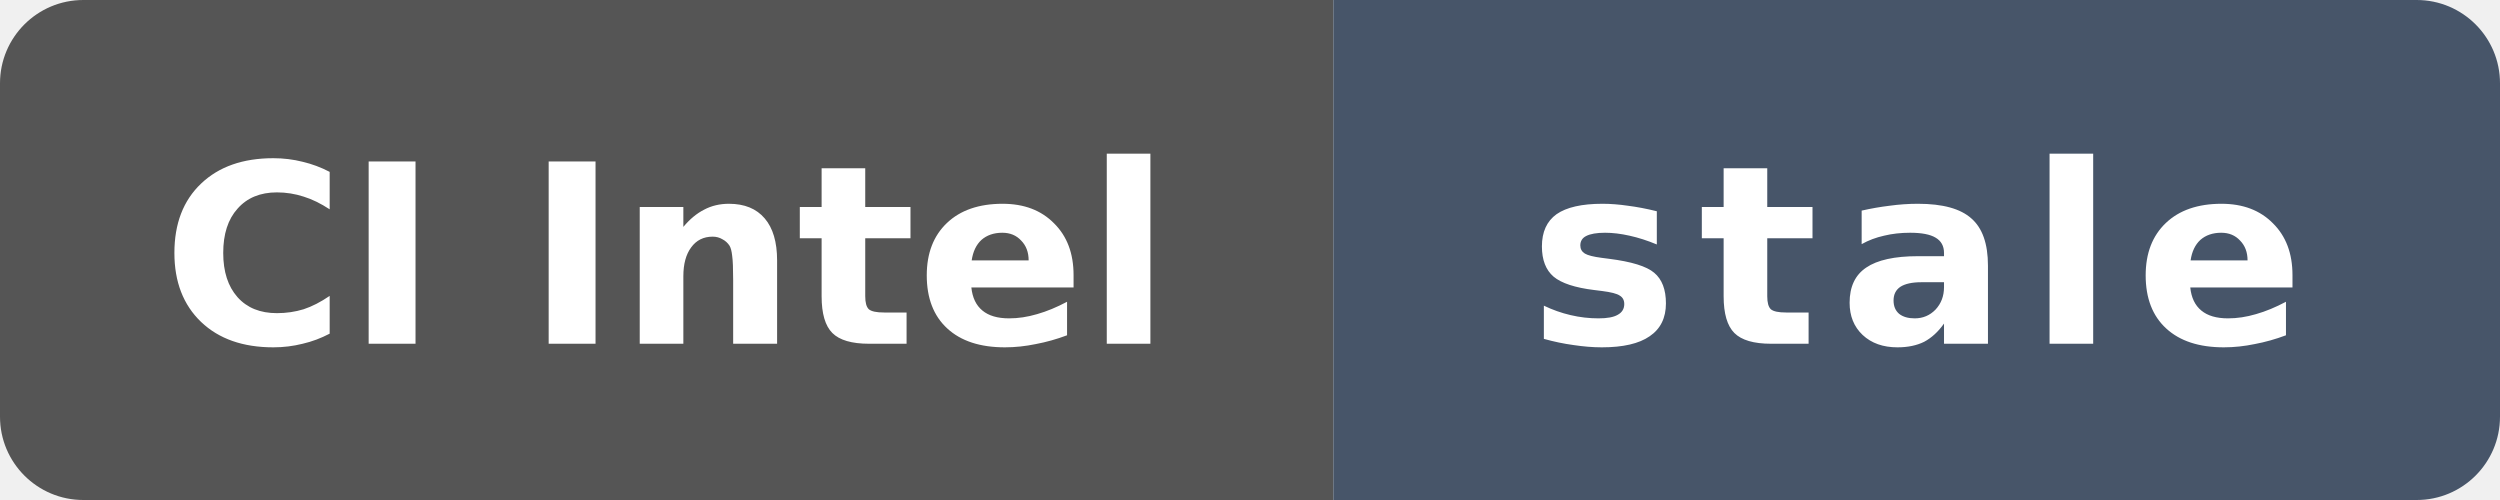
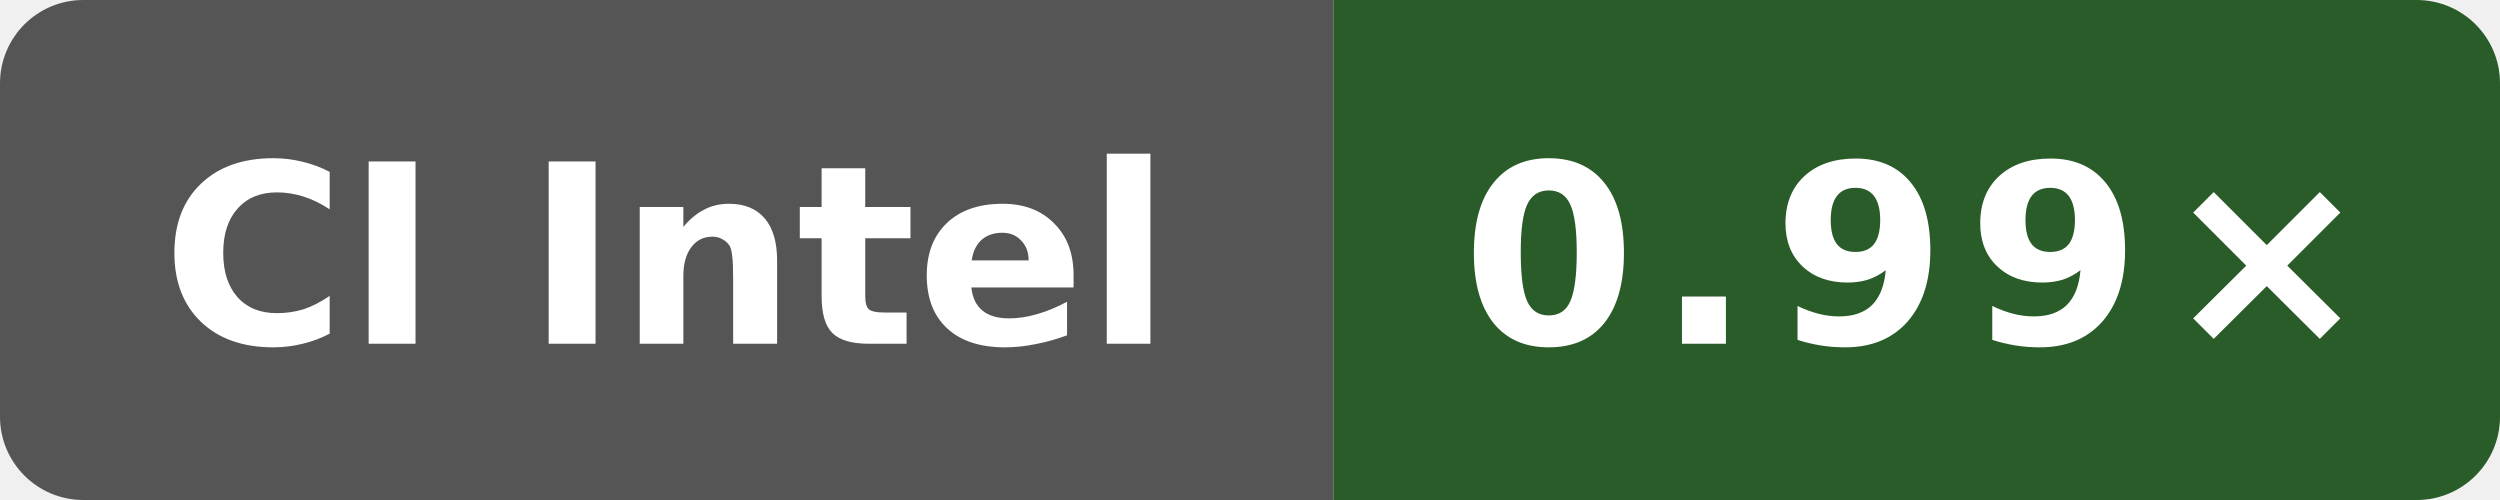
- <svg xmlns="http://www.w3.org/2000/svg" data-original-label="simdjson scalar-runtime-clang; Intel(R) Xeon(R) 6975P-C; revision 44d3c4a29971caff2cc064889ec96259f34e7504" data-original-message="0.98×" data-original-color="2e5f28" width="120" height="24" viewBox="0 0 120 24" role="img" aria-label="simdjson scalar-runtime-clang; Intel(R) Xeon(R) 6975P-C; revision 44d3c4a29971caff2cc064889ec96259f34e7504; measured 44d3c4a29971caff2cc064889ec96259f34e7504; 166 commits behind main: stale">
+ <svg xmlns="http://www.w3.org/2000/svg" data-original-label="simdjson scalar-runtime-clang; Intel(R) Xeon(R) 6975P-C; revision 7bc2ee42070147be1668ff16a16841c6e02b47e3" data-original-message="0.99×" width="120" height="24" viewBox="0 0 120 24" role="img" aria-label="simdjson scalar-runtime-clang; Intel(R) Xeon(R) 6975P-C; revision 7bc2ee42070147be1668ff16a16841c6e02b47e3; measured 7bc2ee42070147be1668ff16a16841c6e02b47e3; 0 commits behind main: 0.99×">
  <defs>
    <clipPath id="badge">
      <rect width="120" height="24" rx="4" />
    </clipPath>
  </defs>
  <g clip-path="url(#badge)">
    <rect width="64" height="24" fill="#555" />
-     <rect x="64" width="56" height="24" fill="#475569" />
+     <rect x="64" width="56" height="24" fill="#295c29" />
  </g>
  <text x="32" y="16.5" fill="#fff" text-anchor="middle" font-family="Verdana,Geneva,DejaVu Sans,sans-serif" font-size="12" font-weight="700" textLength="52" lengthAdjust="spacingAndGlyphs">CI Intel</text>
-   <text x="92" y="16.5" fill="#fff" text-anchor="middle" font-family="Verdana,Geneva,DejaVu Sans,sans-serif" font-size="12" font-weight="700" letter-spacing="1" textLength="39" lengthAdjust="spacingAndGlyphs">stale</text>
+   <text x="92" y="16.5" fill="#fff" text-anchor="middle" font-family="Verdana,Geneva,DejaVu Sans,sans-serif" font-size="12" font-weight="700" letter-spacing="1" textLength="39" lengthAdjust="spacingAndGlyphs">0.99×</text>
</svg>
